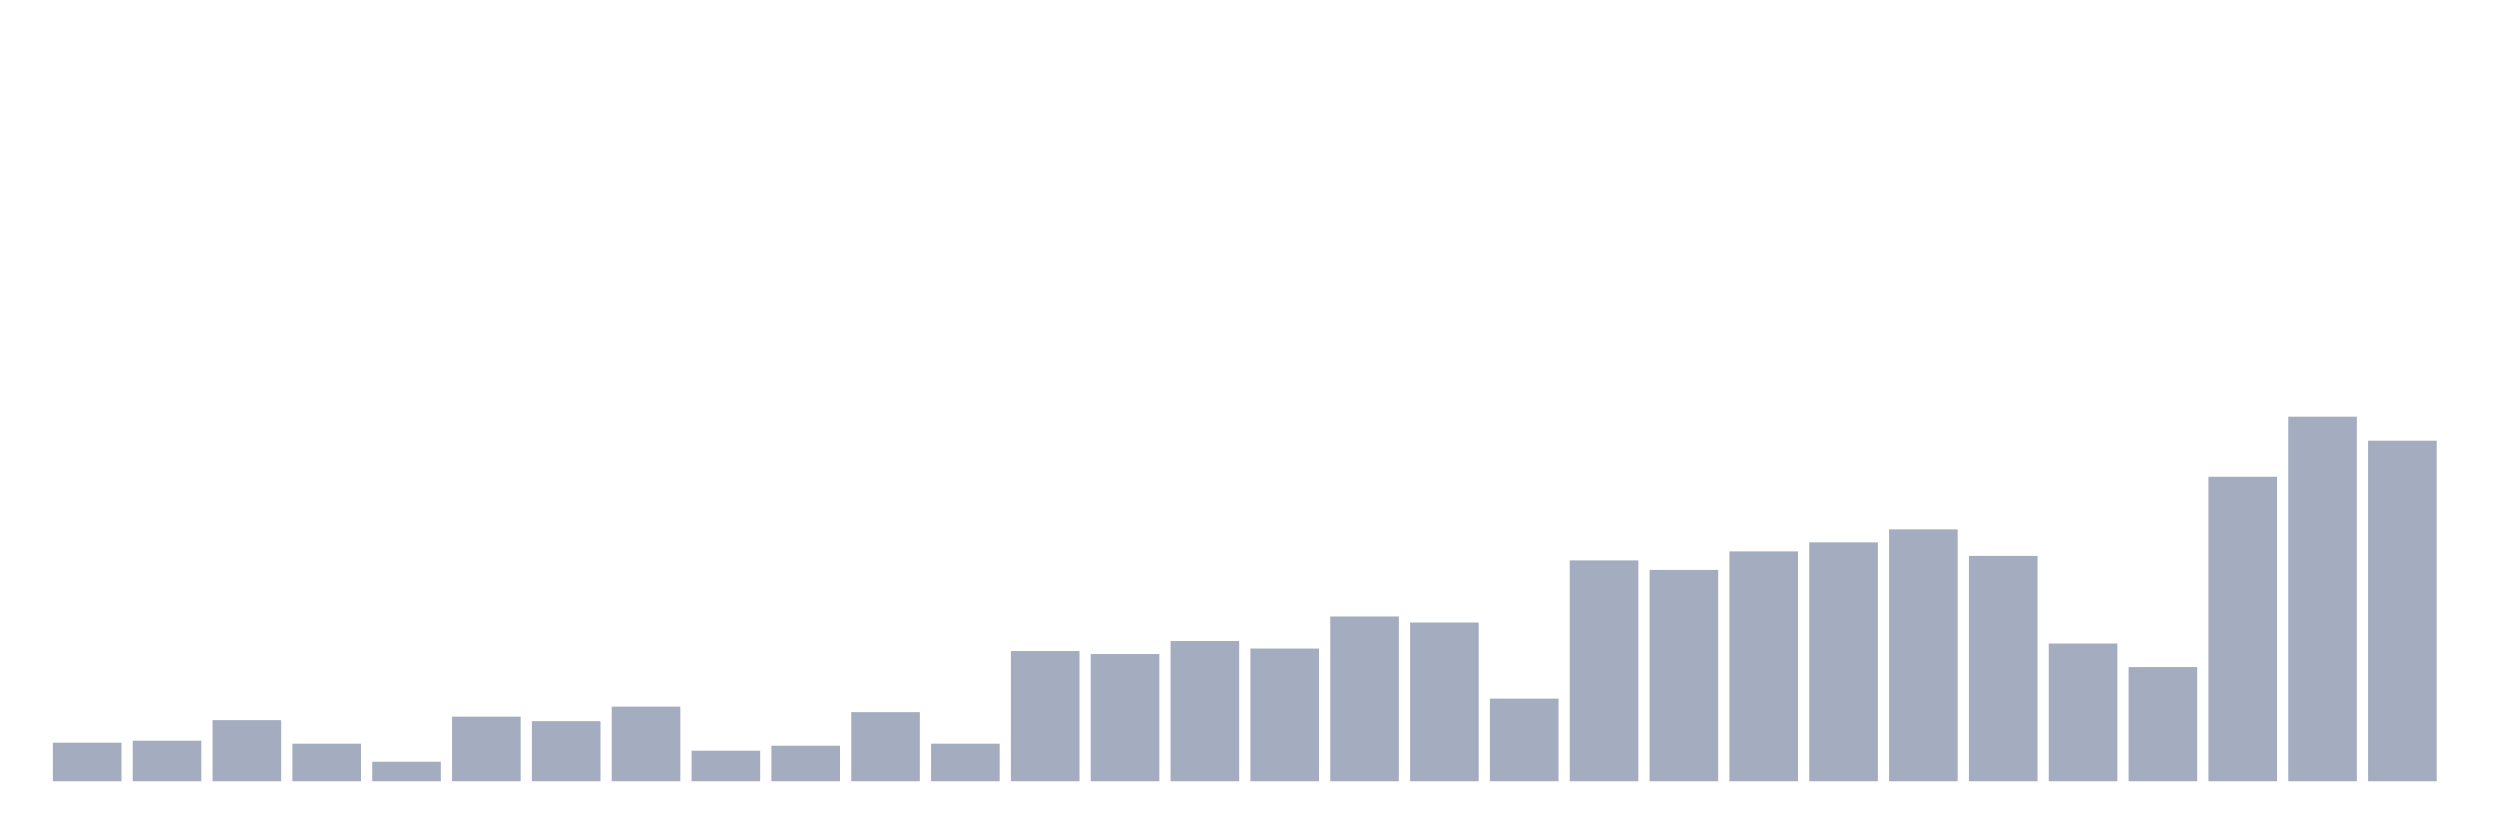
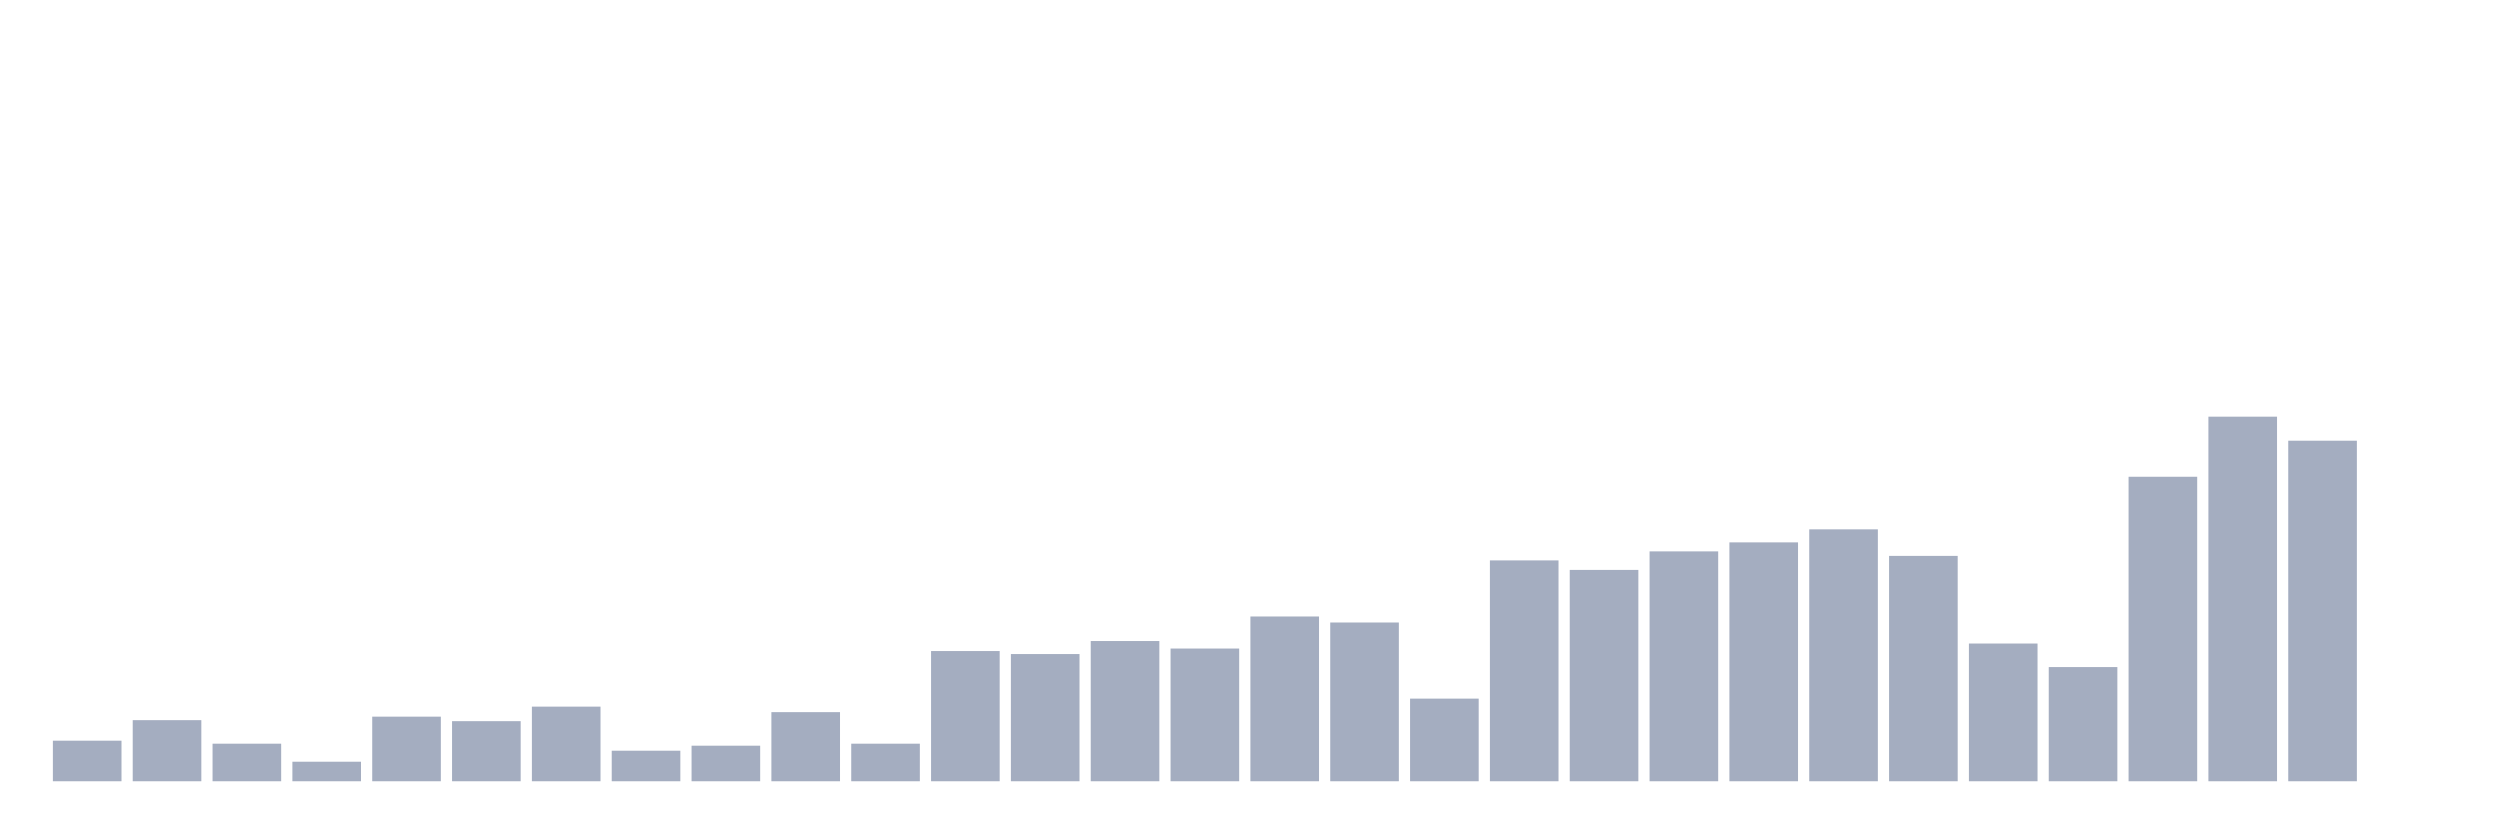
<svg xmlns="http://www.w3.org/2000/svg" viewBox="0 0 480 160">
  <g transform="translate(10,10)">
-     <rect class="bar" x="0.153" width="13.175" y="132.596" height="7.404" fill="rgb(164,173,192)" />
-     <rect class="bar" x="15.482" width="13.175" y="132.212" height="7.788" fill="rgb(164,173,192)" />
-     <rect class="bar" x="30.81" width="13.175" y="128.269" height="11.731" fill="rgb(164,173,192)" />
-     <rect class="bar" x="46.138" width="13.175" y="132.788" height="7.212" fill="rgb(164,173,192)" />
-     <rect class="bar" x="61.466" width="13.175" y="136.25" height="3.75" fill="rgb(164,173,192)" />
-     <rect class="bar" x="76.794" width="13.175" y="127.596" height="12.404" fill="rgb(164,173,192)" />
-     <rect class="bar" x="92.123" width="13.175" y="128.462" height="11.538" fill="rgb(164,173,192)" />
-     <rect class="bar" x="107.451" width="13.175" y="125.673" height="14.327" fill="rgb(164,173,192)" />
-     <rect class="bar" x="122.779" width="13.175" y="134.135" height="5.865" fill="rgb(164,173,192)" />
-     <rect class="bar" x="138.107" width="13.175" y="133.173" height="6.827" fill="rgb(164,173,192)" />
-     <rect class="bar" x="153.436" width="13.175" y="126.731" height="13.269" fill="rgb(164,173,192)" />
-     <rect class="bar" x="168.764" width="13.175" y="132.788" height="7.212" fill="rgb(164,173,192)" />
-     <rect class="bar" x="184.092" width="13.175" y="115" height="25" fill="rgb(164,173,192)" />
-     <rect class="bar" x="199.42" width="13.175" y="115.577" height="24.423" fill="rgb(164,173,192)" />
-     <rect class="bar" x="214.748" width="13.175" y="113.077" height="26.923" fill="rgb(164,173,192)" />
-     <rect class="bar" x="230.077" width="13.175" y="114.519" height="25.481" fill="rgb(164,173,192)" />
-     <rect class="bar" x="245.405" width="13.175" y="108.365" height="31.635" fill="rgb(164,173,192)" />
-     <rect class="bar" x="260.733" width="13.175" y="109.519" height="30.481" fill="rgb(164,173,192)" />
-     <rect class="bar" x="276.061" width="13.175" y="124.135" height="15.865" fill="rgb(164,173,192)" />
-     <rect class="bar" x="291.39" width="13.175" y="97.596" height="42.404" fill="rgb(164,173,192)" />
-     <rect class="bar" x="306.718" width="13.175" y="99.423" height="40.577" fill="rgb(164,173,192)" />
-     <rect class="bar" x="322.046" width="13.175" y="95.865" height="44.135" fill="rgb(164,173,192)" />
-     <rect class="bar" x="337.374" width="13.175" y="94.135" height="45.865" fill="rgb(164,173,192)" />
-     <rect class="bar" x="352.702" width="13.175" y="91.635" height="48.365" fill="rgb(164,173,192)" />
-     <rect class="bar" x="368.031" width="13.175" y="96.731" height="43.269" fill="rgb(164,173,192)" />
-     <rect class="bar" x="383.359" width="13.175" y="113.558" height="26.442" fill="rgb(164,173,192)" />
-     <rect class="bar" x="398.687" width="13.175" y="118.077" height="21.923" fill="rgb(164,173,192)" />
-     <rect class="bar" x="414.015" width="13.175" y="81.538" height="58.462" fill="rgb(164,173,192)" />
-     <rect class="bar" x="429.344" width="13.175" y="70" height="70" fill="rgb(164,173,192)" />
-     <rect class="bar" x="444.672" width="13.175" y="74.615" height="65.385" fill="rgb(164,173,192)" />
+     <rect class="bar" x="0.153" width="13.175" y="132.212" height="7.788" fill="rgb(164,173,192)" />
+     <rect class="bar" x="15.482" width="13.175" y="128.269" height="11.731" fill="rgb(164,173,192)" />
+     <rect class="bar" x="30.81" width="13.175" y="132.788" height="7.212" fill="rgb(164,173,192)" />
+     <rect class="bar" x="46.138" width="13.175" y="136.25" height="3.75" fill="rgb(164,173,192)" />
+     <rect class="bar" x="61.466" width="13.175" y="127.596" height="12.404" fill="rgb(164,173,192)" />
+     <rect class="bar" x="76.794" width="13.175" y="128.462" height="11.538" fill="rgb(164,173,192)" />
+     <rect class="bar" x="92.123" width="13.175" y="125.673" height="14.327" fill="rgb(164,173,192)" />
+     <rect class="bar" x="107.451" width="13.175" y="134.135" height="5.865" fill="rgb(164,173,192)" />
+     <rect class="bar" x="122.779" width="13.175" y="133.173" height="6.827" fill="rgb(164,173,192)" />
+     <rect class="bar" x="138.107" width="13.175" y="126.731" height="13.269" fill="rgb(164,173,192)" />
+     <rect class="bar" x="153.436" width="13.175" y="132.788" height="7.212" fill="rgb(164,173,192)" />
+     <rect class="bar" x="168.764" width="13.175" y="115" height="25" fill="rgb(164,173,192)" />
+     <rect class="bar" x="184.092" width="13.175" y="115.577" height="24.423" fill="rgb(164,173,192)" />
+     <rect class="bar" x="199.42" width="13.175" y="113.077" height="26.923" fill="rgb(164,173,192)" />
+     <rect class="bar" x="214.748" width="13.175" y="114.519" height="25.481" fill="rgb(164,173,192)" />
+     <rect class="bar" x="230.077" width="13.175" y="108.365" height="31.635" fill="rgb(164,173,192)" />
+     <rect class="bar" x="245.405" width="13.175" y="109.519" height="30.481" fill="rgb(164,173,192)" />
+     <rect class="bar" x="260.733" width="13.175" y="124.135" height="15.865" fill="rgb(164,173,192)" />
+     <rect class="bar" x="276.061" width="13.175" y="97.596" height="42.404" fill="rgb(164,173,192)" />
+     <rect class="bar" x="291.39" width="13.175" y="99.423" height="40.577" fill="rgb(164,173,192)" />
+     <rect class="bar" x="306.718" width="13.175" y="95.865" height="44.135" fill="rgb(164,173,192)" />
+     <rect class="bar" x="322.046" width="13.175" y="94.135" height="45.865" fill="rgb(164,173,192)" />
+     <rect class="bar" x="337.374" width="13.175" y="91.635" height="48.365" fill="rgb(164,173,192)" />
+     <rect class="bar" x="352.702" width="13.175" y="96.731" height="43.269" fill="rgb(164,173,192)" />
+     <rect class="bar" x="368.031" width="13.175" y="113.558" height="26.442" fill="rgb(164,173,192)" />
+     <rect class="bar" x="383.359" width="13.175" y="118.077" height="21.923" fill="rgb(164,173,192)" />
+     <rect class="bar" x="398.687" width="13.175" y="81.538" height="58.462" fill="rgb(164,173,192)" />
+     <rect class="bar" x="414.015" width="13.175" y="70" height="70" fill="rgb(164,173,192)" />
+     <rect class="bar" x="429.344" width="13.175" y="74.615" height="65.385" fill="rgb(164,173,192)" />
+     <rect class="bar" x="444.672" width="13.175" y="140" height="0" fill="rgb(164,173,192)" />
  </g>
</svg>
